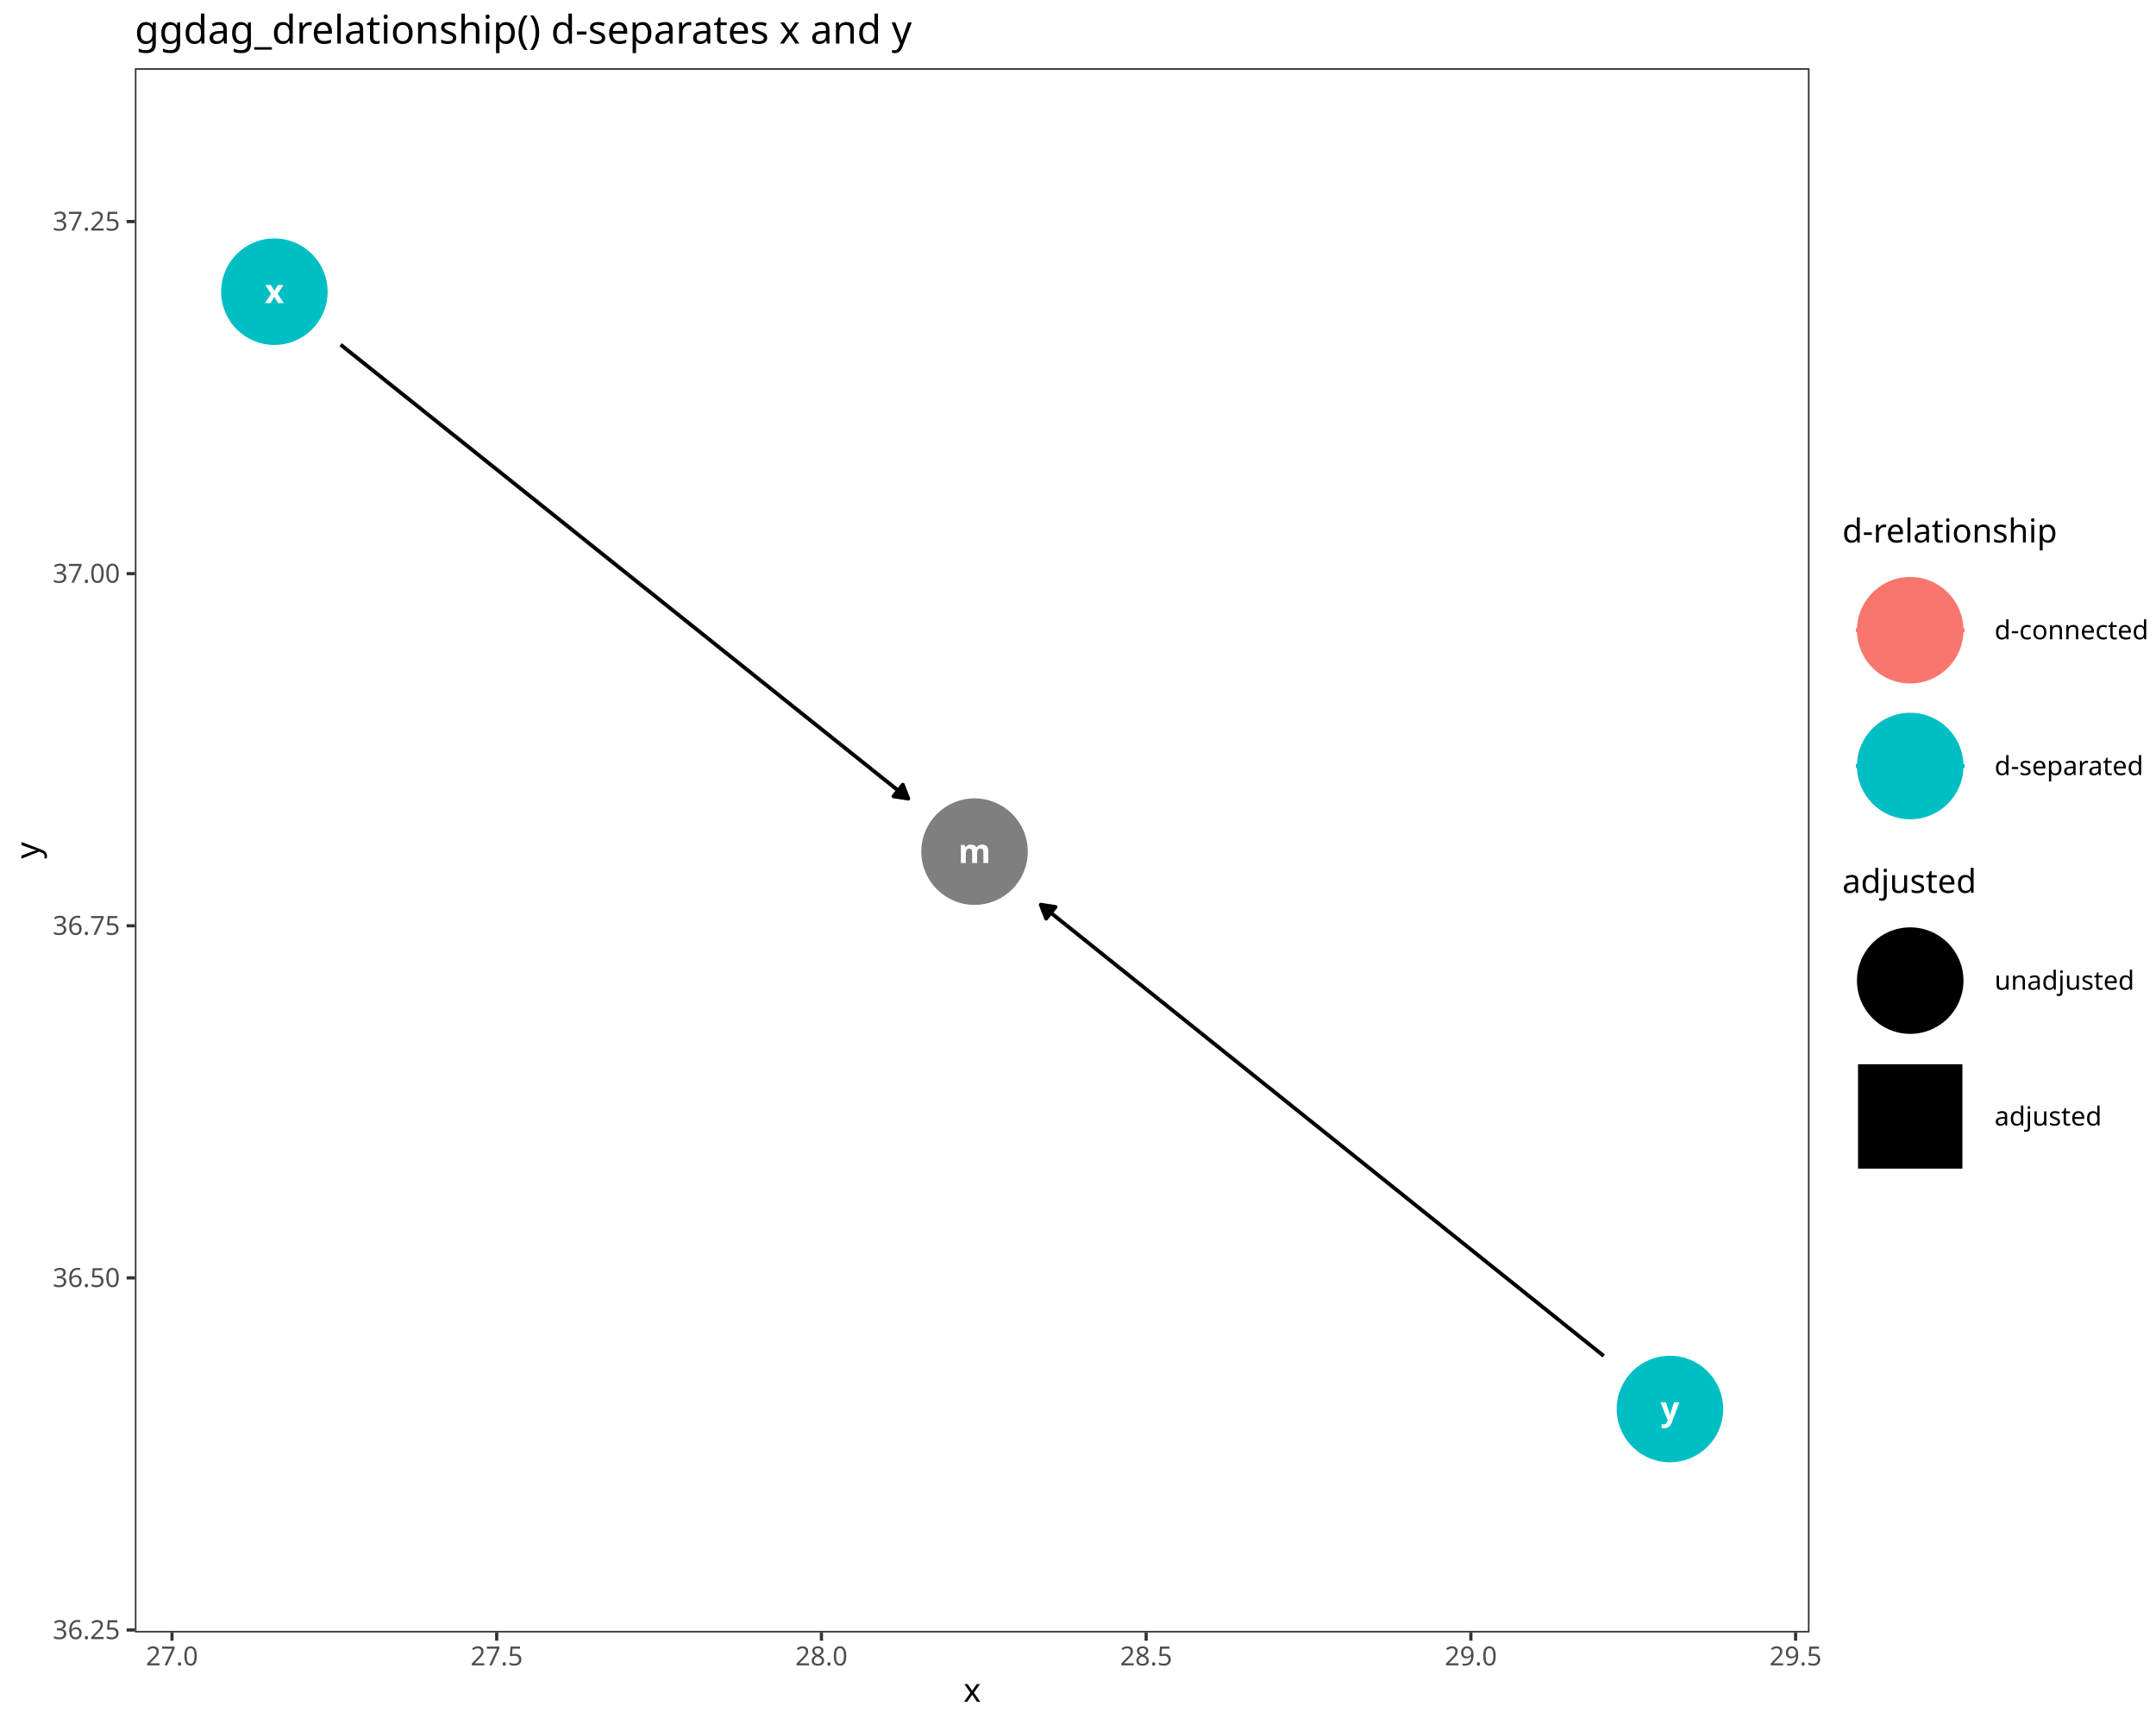
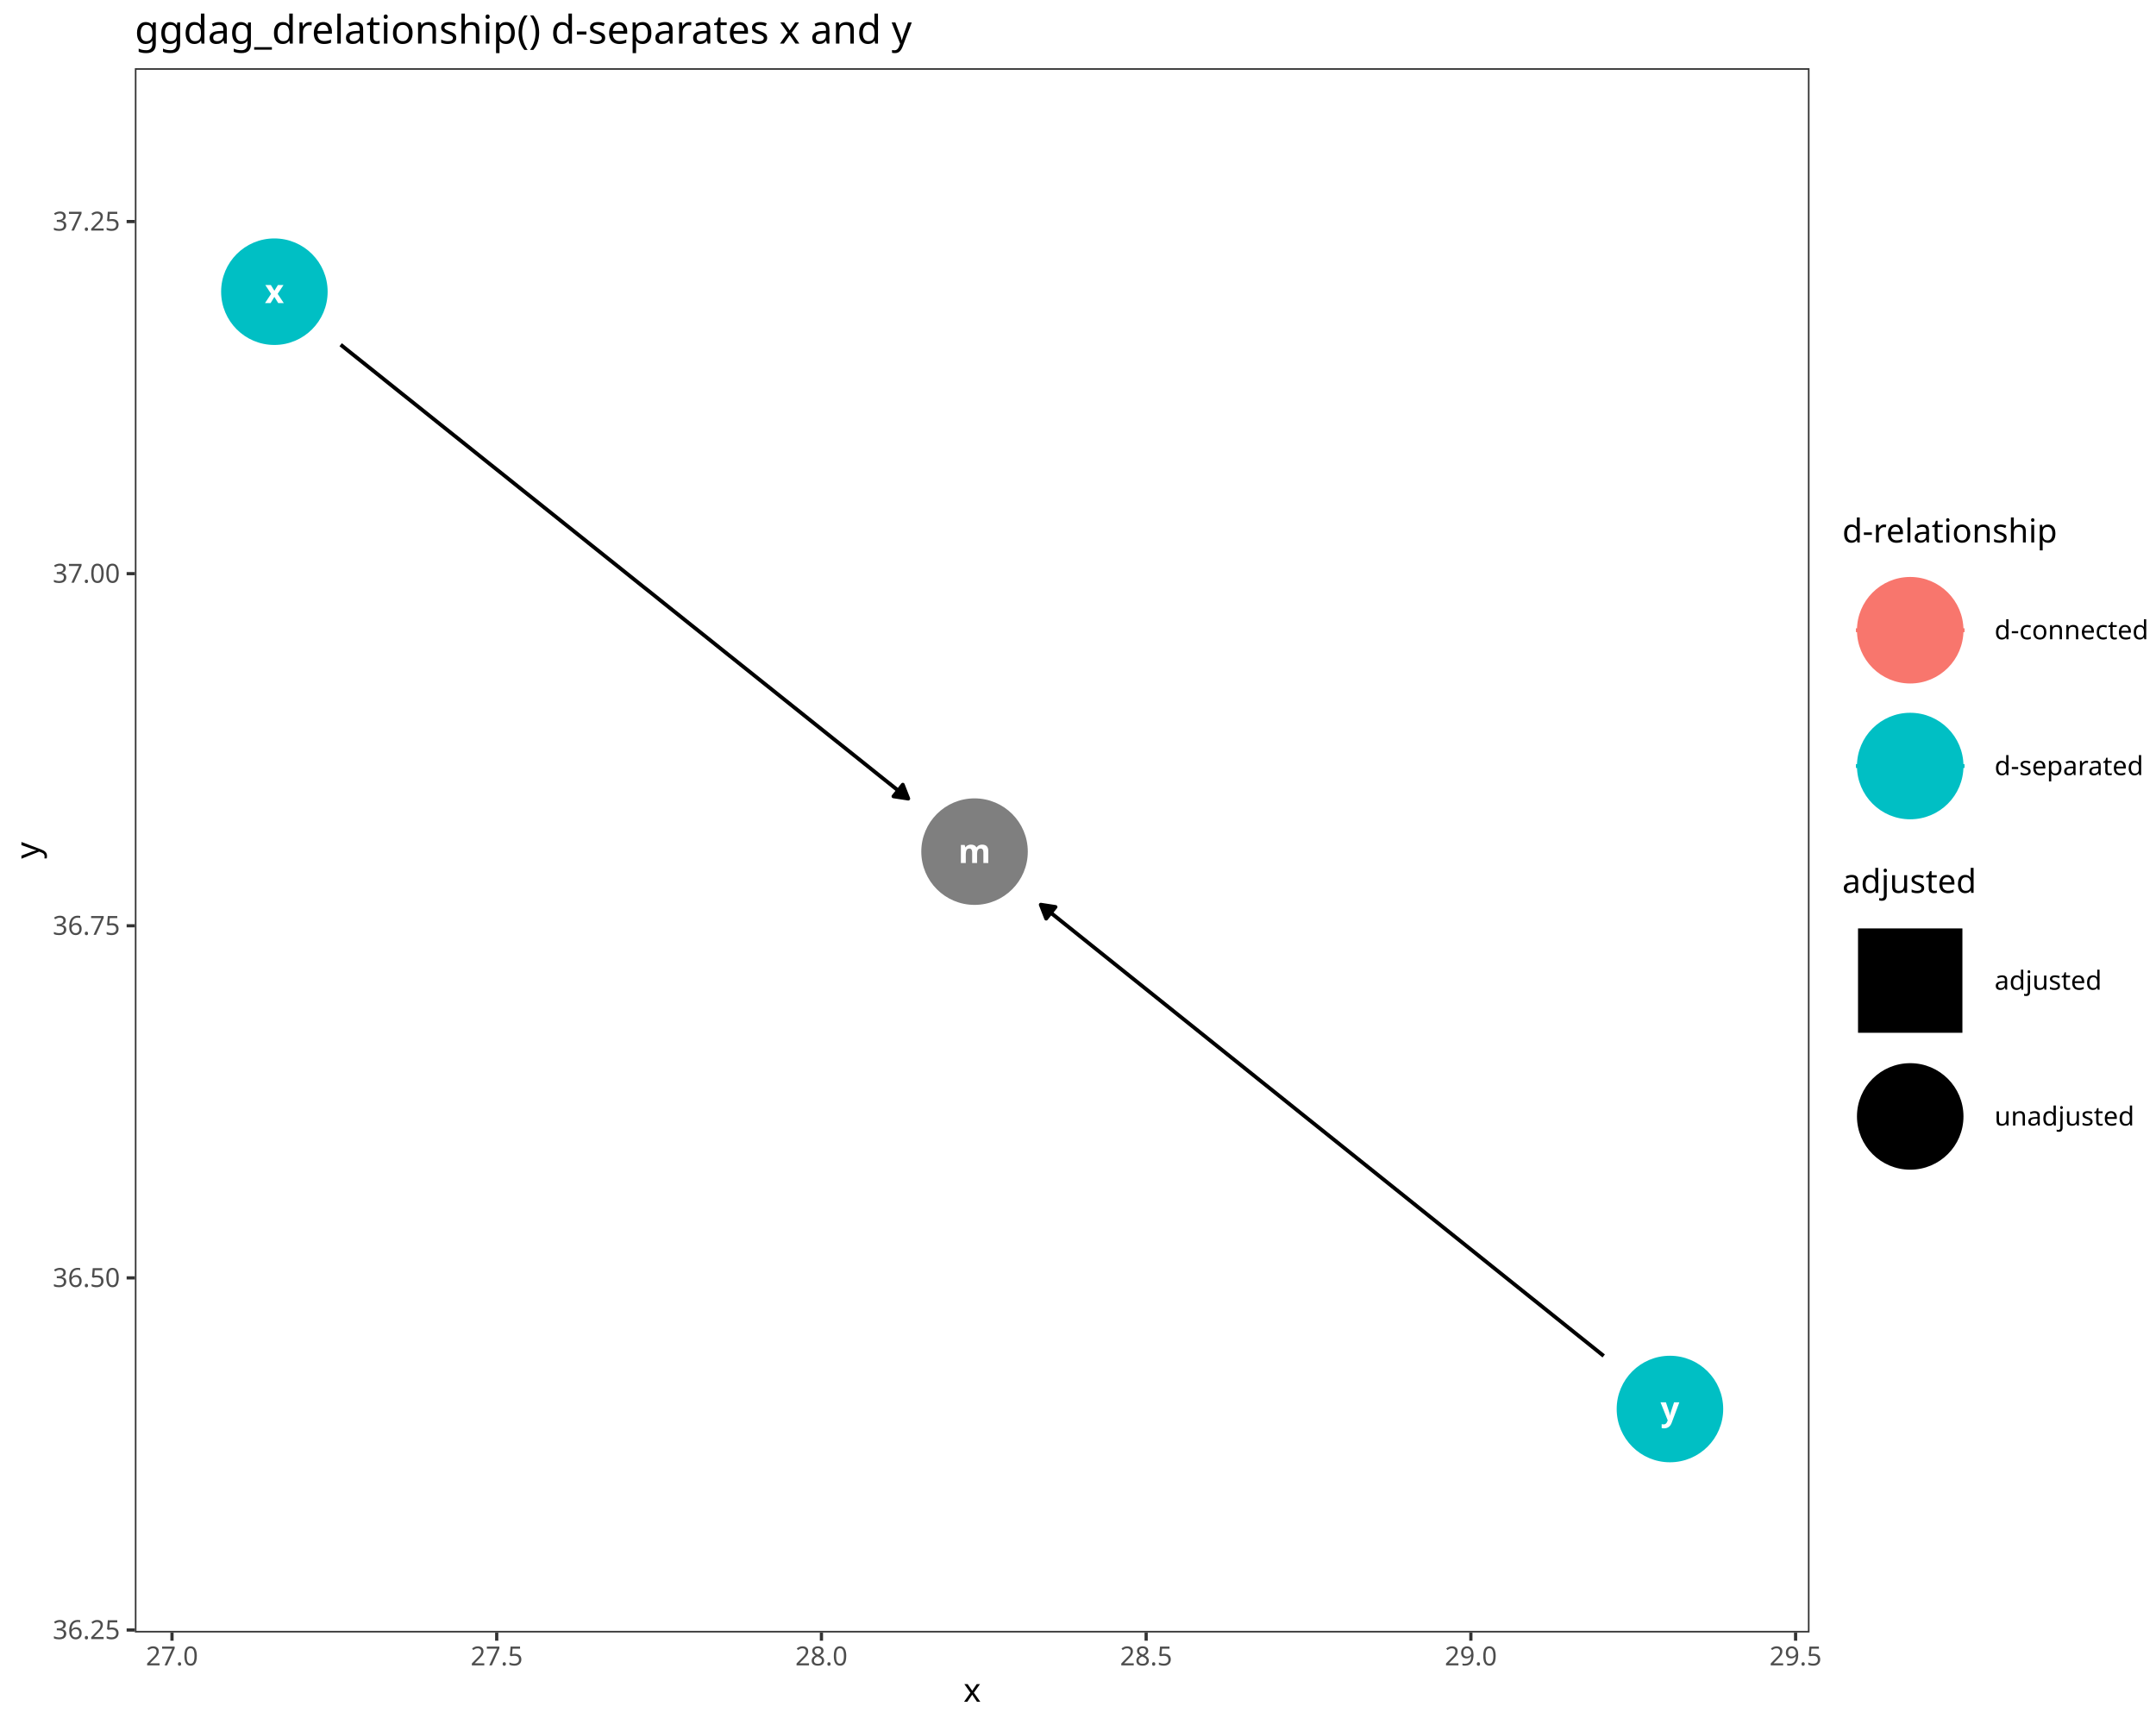
<svg xmlns="http://www.w3.org/2000/svg" class="svglite" data-engine-version="2.0" width="720.00pt" height="576.00pt" viewBox="0 0 720.00 576.00">
  <defs>
    <style type="text/css">
    .svglite line, .svglite polyline, .svglite polygon, .svglite path, .svglite rect, .svglite circle {
      fill: none;
      stroke: #000000;
      stroke-linecap: round;
      stroke-linejoin: round;
      stroke-miterlimit: 10.00;
    }
  </style>
  </defs>
  <rect width="100%" height="100%" style="stroke: none; fill: #FFFFFF;" />
  <defs>
    <clipPath id="cpMC4wMHw3MjAuMDB8MC4wMHw1NzYuMDA=">
      <rect x="0.00" y="0.00" width="720.00" height="576.00" />
    </clipPath>
  </defs>
  <g clip-path="url(#cpMC4wMHw3MjAuMDB8MC4wMHw1NzYuMDA=)">
    <rect x="0.00" y="0.00" width="720.00" height="576.00" style="stroke-width: 1.07; stroke: #FFFFFF; fill: #FFFFFF;" />
  </g>
  <defs>
    <clipPath id="cpNDUuMDN8NjA0LjI4fDIyLjc4fDU0NS4xMQ==">
      <rect x="45.03" y="22.78" width="559.26" height="522.33" />
    </clipPath>
  </defs>
  <g clip-path="url(#cpNDUuMDN8NjA0LjI4fDIyLjc4fDU0NS4xMQ==)">
    <rect x="45.03" y="22.78" width="559.26" height="522.33" style="stroke-width: 1.07; stroke: none; fill: #FFFFFF;" />
    <polyline points="113.77,115.10 115.25,116.29 117.61,118.18 119.97,120.06 122.33,121.95 124.70,123.84 127.06,125.73 129.42,127.62 131.78,129.51 134.14,131.40 136.51,133.28 138.87,135.17 141.23,137.06 143.59,138.95 145.95,140.84 148.31,142.73 150.68,144.62 153.04,146.50 155.40,148.39 157.76,150.28 160.12,152.17 162.48,154.06 164.85,155.95 167.21,157.83 169.57,159.72 171.93,161.61 174.29,163.50 176.66,165.39 179.02,167.28 181.38,169.17 183.74,171.05 186.10,172.94 188.46,174.83 190.83,176.72 193.19,178.61 195.55,180.50 197.91,182.39 200.27,184.27 202.63,186.16 205.00,188.05 207.36,189.94 209.72,191.83 212.08,193.72 214.44,195.61 216.81,197.49 219.17,199.38 221.53,201.27 223.89,203.16 226.25,205.05 228.61,206.94 230.98,208.83 233.34,210.71 235.70,212.60 238.06,214.49 240.42,216.38 242.78,218.27 245.15,220.16 247.51,222.05 249.87,223.93 252.23,225.82 254.59,227.71 256.96,229.60 259.32,231.49 261.68,233.38 264.04,235.26 266.40,237.15 268.76,239.04 271.13,240.93 273.49,242.82 275.85,244.71 278.21,246.60 280.57,248.48 282.93,250.37 285.30,252.26 287.66,254.15 290.02,256.04 292.38,257.93 294.74,259.82 297.11,261.70 299.47,263.59 301.83,265.48 303.31,266.66 " style="stroke-width: 1.28; stroke-linecap: butt;" />
    <polygon points="298.38,265.91 303.31,266.66 301.49,262.02 " style="stroke-width: 1.28; stroke-linecap: butt; fill: #000000;" />
    <polyline points="535.56,452.77 534.22,451.69 531.88,449.81 529.53,447.93 527.18,446.05 524.84,444.17 522.49,442.29 520.15,440.41 517.80,438.53 515.46,436.65 513.11,434.77 510.76,432.89 508.42,431.01 506.07,429.13 503.73,427.25 501.38,425.37 499.03,423.49 496.69,421.61 494.34,419.73 492.00,417.85 489.65,415.97 487.31,414.09 484.96,412.21 482.61,410.33 480.27,408.45 477.92,406.57 475.58,404.69 473.23,402.81 470.89,400.93 468.54,399.05 466.19,397.17 463.85,395.29 461.50,393.41 459.16,391.53 456.81,389.65 454.46,387.77 452.12,385.89 449.77,384.01 447.43,382.13 445.08,380.25 442.74,378.37 440.39,376.49 438.04,374.61 435.70,372.73 433.35,370.85 431.01,368.97 428.66,367.09 426.32,365.21 423.97,363.33 421.62,361.45 419.28,359.57 416.93,357.69 414.59,355.81 412.24,353.93 409.89,352.05 407.55,350.17 405.20,348.29 402.86,346.41 400.51,344.53 398.17,342.65 395.82,340.77 393.47,338.89 391.13,337.01 388.78,335.13 386.44,333.25 384.09,331.37 381.75,329.49 379.40,327.61 377.05,325.73 374.71,323.85 372.36,321.97 370.02,320.09 367.67,318.21 365.32,316.33 362.98,314.45 360.63,312.57 358.29,310.69 355.94,308.81 353.60,306.93 351.25,305.05 348.90,303.17 347.57,302.09 " style="stroke-width: 1.28; stroke-linecap: butt;" />
    <polygon points="352.49,302.85 347.57,302.09 349.37,306.74 " style="stroke-width: 1.28; stroke-linecap: butt; fill: #000000;" />
    <circle cx="91.63" cy="97.40" r="17.43" style="stroke-width: 0.71; stroke: #00BFC4; fill: #00BFC4;" />
    <circle cx="557.68" cy="470.49" r="17.43" style="stroke-width: 0.71; stroke: #00BFC4; fill: #00BFC4;" />
    <circle cx="325.45" cy="284.37" r="17.43" style="stroke-width: 0.71; stroke: #7F7F7F; fill: #7F7F7F;" />
    <text x="91.63" y="101.20" text-anchor="middle" style="font-size: 11.04px; font-weight: bold; fill: #FFFFFF; font-family: sans;" textLength="5.52px" lengthAdjust="spacingAndGlyphs">x</text>
    <text x="557.68" y="474.29" text-anchor="middle" style="font-size: 11.04px; font-weight: bold; fill: #FFFFFF; font-family: sans;" textLength="5.52px" lengthAdjust="spacingAndGlyphs">y</text>
    <text x="325.45" y="288.17" text-anchor="middle" style="font-size: 11.04px; font-weight: bold; fill: #FFFFFF; font-family: sans;" textLength="9.20px" lengthAdjust="spacingAndGlyphs">m</text>
    <rect x="45.03" y="22.78" width="559.26" height="522.33" style="stroke-width: 1.07; stroke: #333333;" />
  </g>
  <g clip-path="url(#cpMC4wMHw3MjAuMDB8MC4wMHw1NzYuMDA=)">
    <text x="40.10" y="547.31" text-anchor="end" style="font-size: 8.80px; fill: #4D4D4D; font-family: sans;" textLength="22.02px" lengthAdjust="spacingAndGlyphs">36.25</text>
    <text x="40.10" y="429.73" text-anchor="end" style="font-size: 8.80px; fill: #4D4D4D; font-family: sans;" textLength="22.02px" lengthAdjust="spacingAndGlyphs">36.50</text>
    <text x="40.10" y="312.15" text-anchor="end" style="font-size: 8.80px; fill: #4D4D4D; font-family: sans;" textLength="22.02px" lengthAdjust="spacingAndGlyphs">36.75</text>
    <text x="40.10" y="194.58" text-anchor="end" style="font-size: 8.80px; fill: #4D4D4D; font-family: sans;" textLength="22.02px" lengthAdjust="spacingAndGlyphs">37.00</text>
    <text x="40.10" y="77.00" text-anchor="end" style="font-size: 8.80px; fill: #4D4D4D; font-family: sans;" textLength="22.02px" lengthAdjust="spacingAndGlyphs">37.25</text>
    <polyline points="42.29,544.28 45.03,544.28 " style="stroke-width: 1.07; stroke: #333333; stroke-linecap: butt;" />
    <polyline points="42.29,426.70 45.03,426.70 " style="stroke-width: 1.07; stroke: #333333; stroke-linecap: butt;" />
    <polyline points="42.29,309.13 45.03,309.13 " style="stroke-width: 1.07; stroke: #333333; stroke-linecap: butt;" />
    <polyline points="42.29,191.55 45.03,191.55 " style="stroke-width: 1.07; stroke: #333333; stroke-linecap: butt;" />
    <polyline points="42.29,73.98 45.03,73.98 " style="stroke-width: 1.07; stroke: #333333; stroke-linecap: butt;" />
    <polyline points="57.44,547.85 57.44,545.11 " style="stroke-width: 1.07; stroke: #333333; stroke-linecap: butt;" />
    <polyline points="165.88,547.85 165.88,545.11 " style="stroke-width: 1.07; stroke: #333333; stroke-linecap: butt;" />
    <polyline points="274.32,547.85 274.32,545.11 " style="stroke-width: 1.07; stroke: #333333; stroke-linecap: butt;" />
    <polyline points="382.76,547.85 382.76,545.11 " style="stroke-width: 1.07; stroke: #333333; stroke-linecap: butt;" />
    <polyline points="491.20,547.85 491.20,545.11 " style="stroke-width: 1.07; stroke: #333333; stroke-linecap: butt;" />
    <polyline points="599.64,547.85 599.64,545.11 " style="stroke-width: 1.07; stroke: #333333; stroke-linecap: butt;" />
    <text x="57.44" y="556.10" text-anchor="middle" style="font-size: 8.80px; fill: #4D4D4D; font-family: sans;" textLength="17.13px" lengthAdjust="spacingAndGlyphs">27.0</text>
    <text x="165.88" y="556.10" text-anchor="middle" style="font-size: 8.80px; fill: #4D4D4D; font-family: sans;" textLength="17.13px" lengthAdjust="spacingAndGlyphs">27.5</text>
    <text x="274.32" y="556.10" text-anchor="middle" style="font-size: 8.80px; fill: #4D4D4D; font-family: sans;" textLength="17.13px" lengthAdjust="spacingAndGlyphs">28.0</text>
    <text x="382.76" y="556.10" text-anchor="middle" style="font-size: 8.80px; fill: #4D4D4D; font-family: sans;" textLength="17.13px" lengthAdjust="spacingAndGlyphs">28.5</text>
    <text x="491.20" y="556.10" text-anchor="middle" style="font-size: 8.80px; fill: #4D4D4D; font-family: sans;" textLength="17.13px" lengthAdjust="spacingAndGlyphs">29.0</text>
    <text x="599.64" y="556.10" text-anchor="middle" style="font-size: 8.80px; fill: #4D4D4D; font-family: sans;" textLength="17.13px" lengthAdjust="spacingAndGlyphs">29.5</text>
    <text x="324.66" y="568.24" text-anchor="middle" style="font-size: 11.00px; font-family: sans;" textLength="5.50px" lengthAdjust="spacingAndGlyphs">x</text>
    <text transform="translate(13.05,283.95) rotate(-90)" text-anchor="middle" style="font-size: 11.00px; font-family: sans;" textLength="5.50px" lengthAdjust="spacingAndGlyphs">y</text>
    <rect x="615.24" y="172.43" width="99.28" height="106.04" style="stroke-width: 1.07; stroke: none; fill: #FFFFFF;" />
    <text x="615.24" y="181.14" style="font-size: 11.00px; font-family: sans;" textLength="66.04px" lengthAdjust="spacingAndGlyphs">d-relationship</text>
    <rect x="615.24" y="187.76" width="45.35" height="45.35" style="stroke-width: 1.07; stroke: none; fill: #FFFFFF;" />
    <line x1="619.78" y1="210.44" x2="656.06" y2="210.44" style="stroke-width: 1.28; stroke: #F8766D; stroke-linecap: butt;" />
    <circle cx="637.92" cy="210.44" r="17.43" style="stroke-width: 0.71; stroke: #F8766D; fill: #F8766D;" />
    <rect x="615.24" y="233.11" width="45.35" height="45.35" style="stroke-width: 1.07; stroke: none; fill: #FFFFFF;" />
    <line x1="619.78" y1="255.79" x2="656.06" y2="255.79" style="stroke-width: 1.28; stroke: #00BFC4; stroke-linecap: butt;" />
    <circle cx="637.92" cy="255.79" r="17.43" style="stroke-width: 0.71; stroke: #00BFC4; fill: #00BFC4;" />
    <text x="666.08" y="213.47" style="font-size: 8.80px; font-family: sans;" textLength="48.44px" lengthAdjust="spacingAndGlyphs">d-connected</text>
    <text x="666.08" y="258.82" style="font-size: 8.80px; font-family: sans;" textLength="46.97px" lengthAdjust="spacingAndGlyphs">d-separated</text>
    <rect x="615.24" y="289.43" width="93.90" height="106.04" style="stroke-width: 1.07; stroke: none; fill: #FFFFFF;" />
    <text x="615.24" y="298.14" style="font-size: 11.00px; font-family: sans;" textLength="41.59px" lengthAdjust="spacingAndGlyphs">adjusted</text>
    <rect x="615.24" y="304.76" width="45.35" height="45.35" style="stroke-width: 1.07; stroke: none; fill: #FFFFFF;" />
-     <circle cx="637.92" cy="327.44" r="17.43" style="stroke-width: 0.71; fill: #000000;" />
+     <polygon points="620.49,344.86 655.35,344.86 655.35,310.01 620.49,310.01 " style="stroke-width: 0.71; stroke: none; fill: #000000;" />
    <rect x="615.24" y="350.12" width="45.35" height="45.35" style="stroke-width: 1.07; stroke: none; fill: #FFFFFF;" />
-     <polygon points="620.49,390.22 655.35,390.22 655.35,355.37 620.49,355.37 " style="stroke-width: 0.71; stroke: none; fill: #000000;" />
-     <text x="666.08" y="330.47" style="font-size: 8.80px; font-family: sans;" textLength="43.06px" lengthAdjust="spacingAndGlyphs">unadjusted</text>
-     <text x="666.08" y="375.82" style="font-size: 8.80px; font-family: sans;" textLength="33.27px" lengthAdjust="spacingAndGlyphs">adjusted</text>
+     <circle cx="637.92" cy="372.79" r="17.43" style="stroke-width: 0.71; fill: #000000;" />
+     <text x="666.08" y="330.47" style="font-size: 8.80px; font-family: sans;" textLength="33.27px" lengthAdjust="spacingAndGlyphs">adjusted</text>
+     <text x="666.08" y="375.82" style="font-size: 8.80px; font-family: sans;" textLength="43.06px" lengthAdjust="spacingAndGlyphs">unadjusted</text>
    <text x="45.03" y="14.56" style="font-size: 13.20px; font-family: sans;" textLength="247.32px" lengthAdjust="spacingAndGlyphs">ggdag_drelationship() d-separates x and y</text>
  </g>
</svg>
